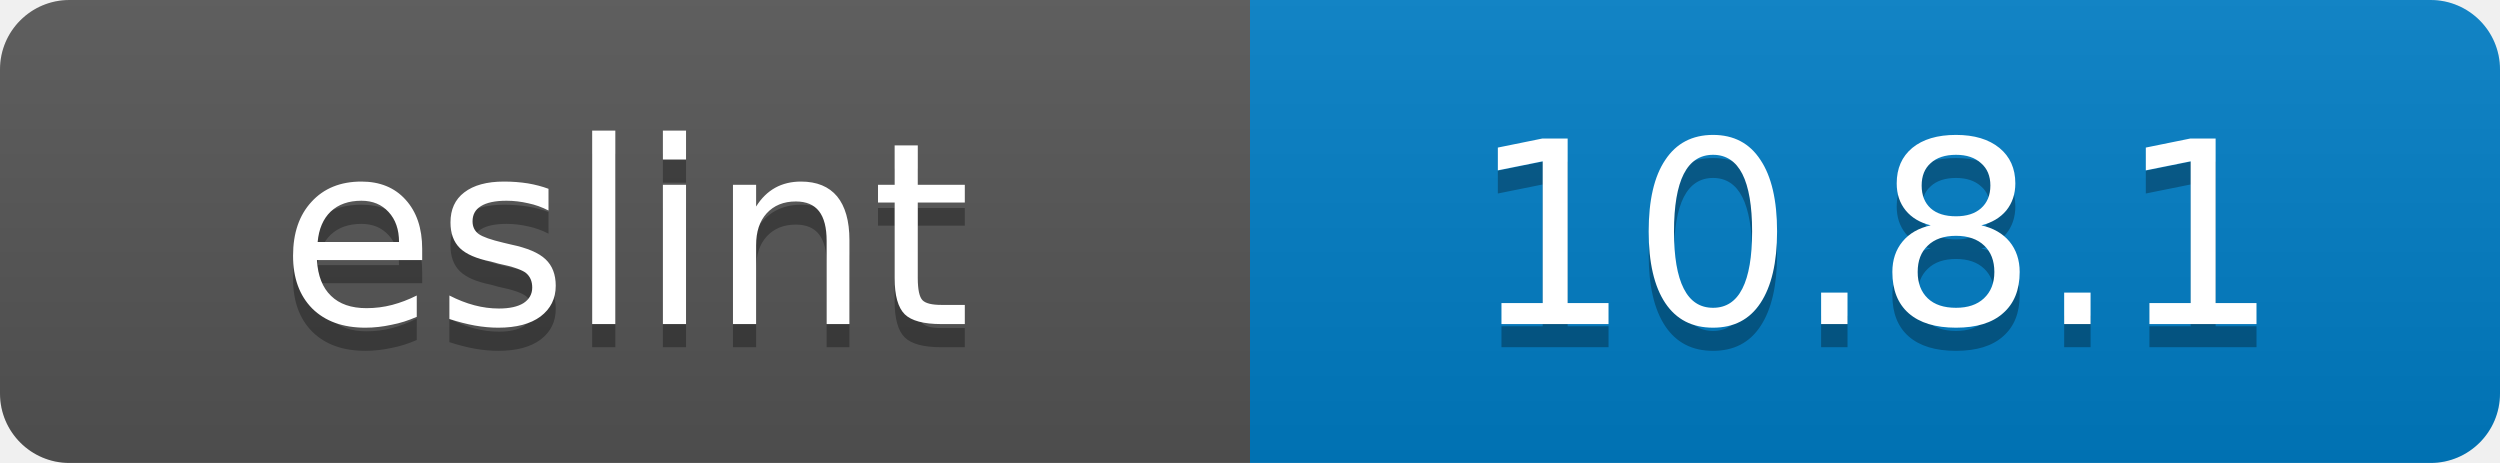
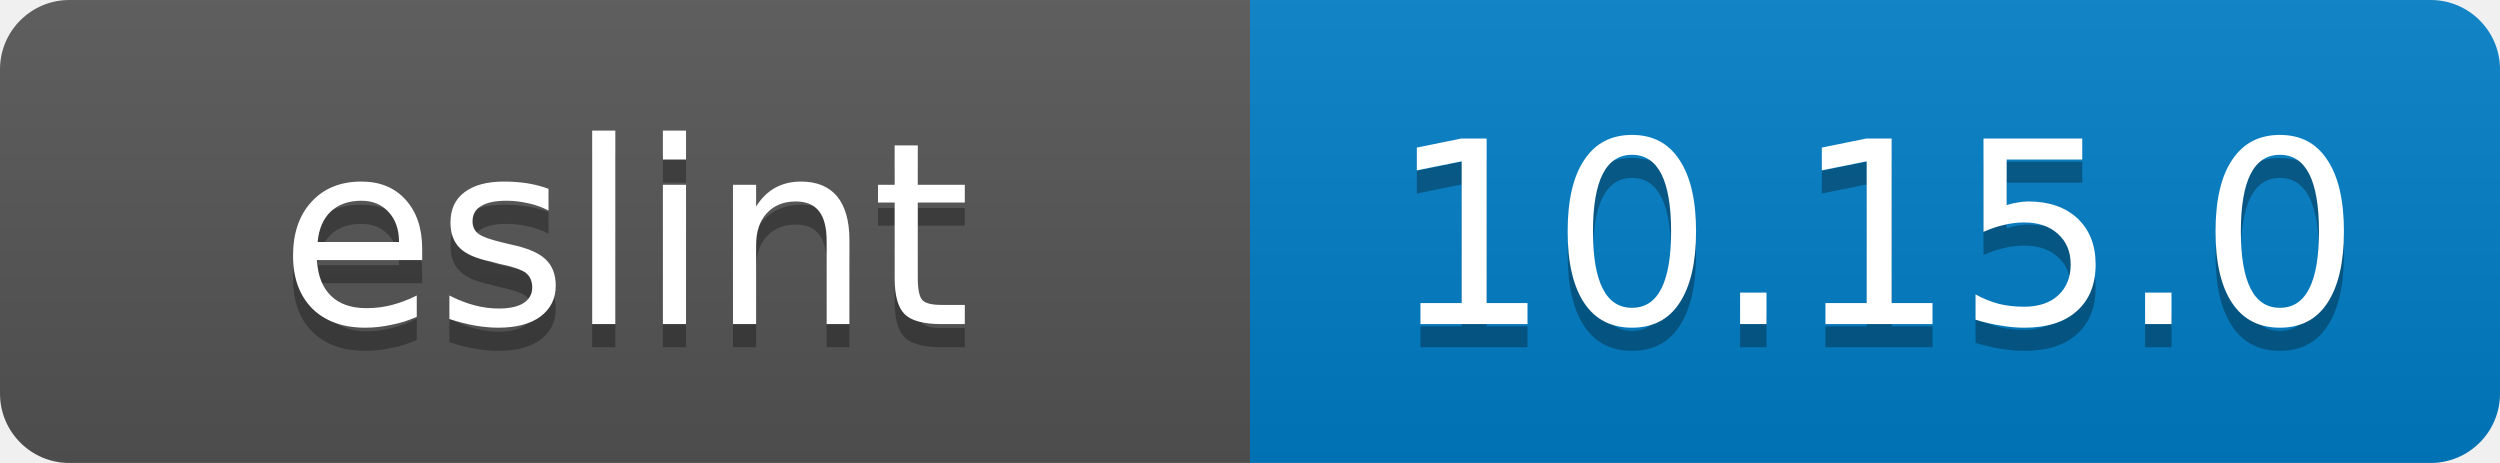
- <svg xmlns="http://www.w3.org/2000/svg" width="108" height="20" role="img" aria-label="eslint: 10.8.1">
+ <svg xmlns="http://www.w3.org/2000/svg" width="108" height="20" role="img" aria-label="eslint: 10.15.0">
  <linearGradient id="s" x2="0" y2="100%">
    <stop offset="0" stop-color="#bbb" stop-opacity=".1" />
    <stop offset="1" stop-opacity=".1" />
  </linearGradient>
  <clipPath id="r">
    <rect width="108" height="20" rx="3" />
  </clipPath>
  <g clip-path="url(#r)">
    <rect width="54" height="20" fill="#555" />
    <rect x="54" width="54" height="20" fill="#007EC6" />
    <rect width="108" height="20" fill="url(#s)" />
  </g>
  <g fill="#fff" text-anchor="middle" font-family="Verdana,Geneva,DejaVu Sans,sans-serif" font-size="11">
    <text x="27.0" y="15" fill="#010101" fill-opacity=".3">eslint</text>
    <text x="27.0" y="14">eslint</text>
-     <text x="81.0" y="15" fill="#010101" fill-opacity=".3">10.8.1</text>
-     <text x="81.0" y="14">10.8.1</text>
+     <text x="81.0" y="15" fill="#010101" fill-opacity=".3">10.15.0</text>
+     <text x="81.0" y="14">10.15.0</text>
  </g>
</svg>
